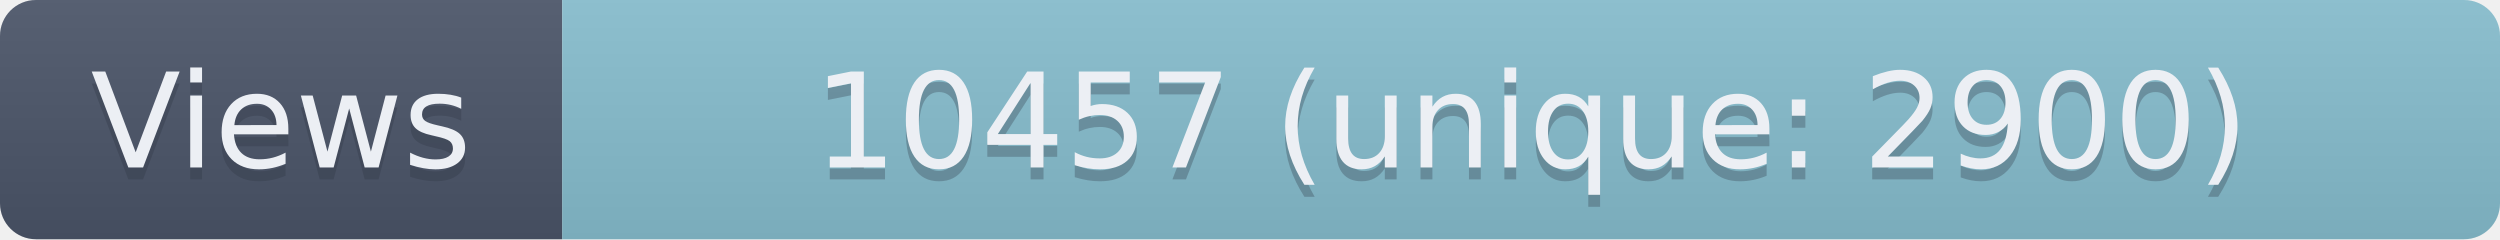
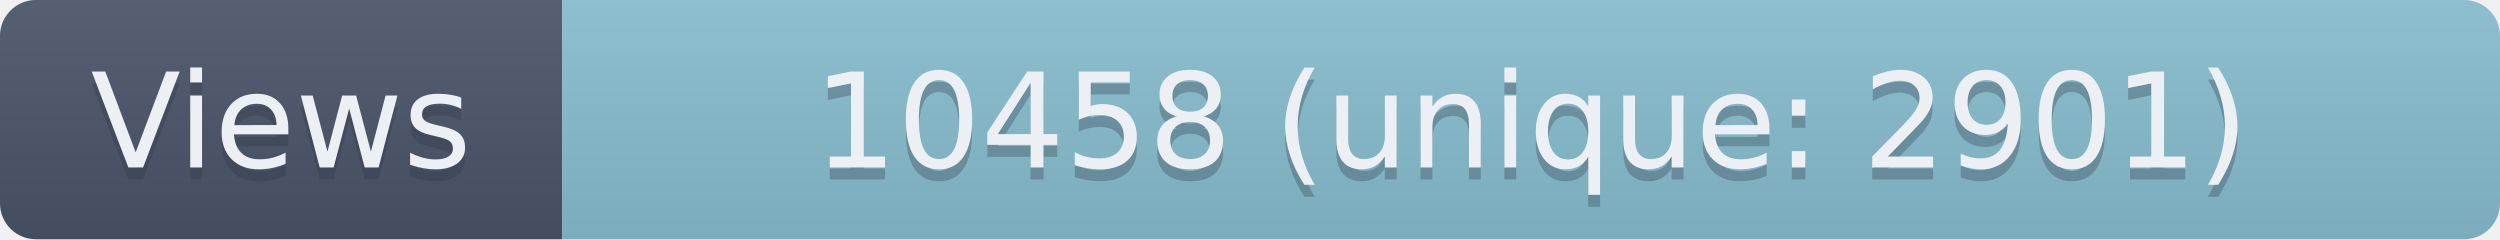
- <svg xmlns="http://www.w3.org/2000/svg" width="209" height="20" role="img" aria-label="Views: 10457 (unique: 2900)">
+ <svg xmlns="http://www.w3.org/2000/svg" width="209" height="20" role="img" aria-label="Views: 10458 (unique: 2901)">
  <linearGradient id="s" x2="0" y2="100%">
    <stop offset="0" stop-color="#bbb" stop-opacity=".1" />
    <stop offset="1" stop-opacity=".1" />
  </linearGradient>
  <clipPath id="r">
    <rect width="209" height="20" rx="3" fill="#fff" />
  </clipPath>
  <g clip-path="url(#r)">
    <rect width="47" height="20" fill="#4C566A" />
    <rect x="47" width="162" height="20" fill="#88C0D0" />
    <rect width="209" height="20" fill="url(#s)" />
  </g>
  <g fill="#ECEFF4" text-anchor="middle" font-family="Verdana,Geneva,DejaVu Sans,sans-serif" text-rendering="geometricPrecision" font-size="110">
    <text aria-hidden="true" x="235" y="150" fill="#2E3440" fill-opacity=".3" transform="scale(.1)" textLength="370">Views</text>
    <text x="235" y="140" transform="scale(.1)" textLength="370">Views</text>
-     <text aria-hidden="true" x="1280" y="150" fill="#2E3440" fill-opacity=".3" transform="scale(.1)" textLength="1520">10457 (unique: 2900)</text>
-     <text x="1280" y="140" transform="scale(.1)" textLength="1520">10457 (unique: 2900)</text>
+     <text aria-hidden="true" x="1280" y="150" fill="#2E3440" fill-opacity=".3" transform="scale(.1)" textLength="1520">10458 (unique: 2901)</text>
+     <text x="1280" y="140" transform="scale(.1)" textLength="1520">10458 (unique: 2901)</text>
  </g>
</svg>
